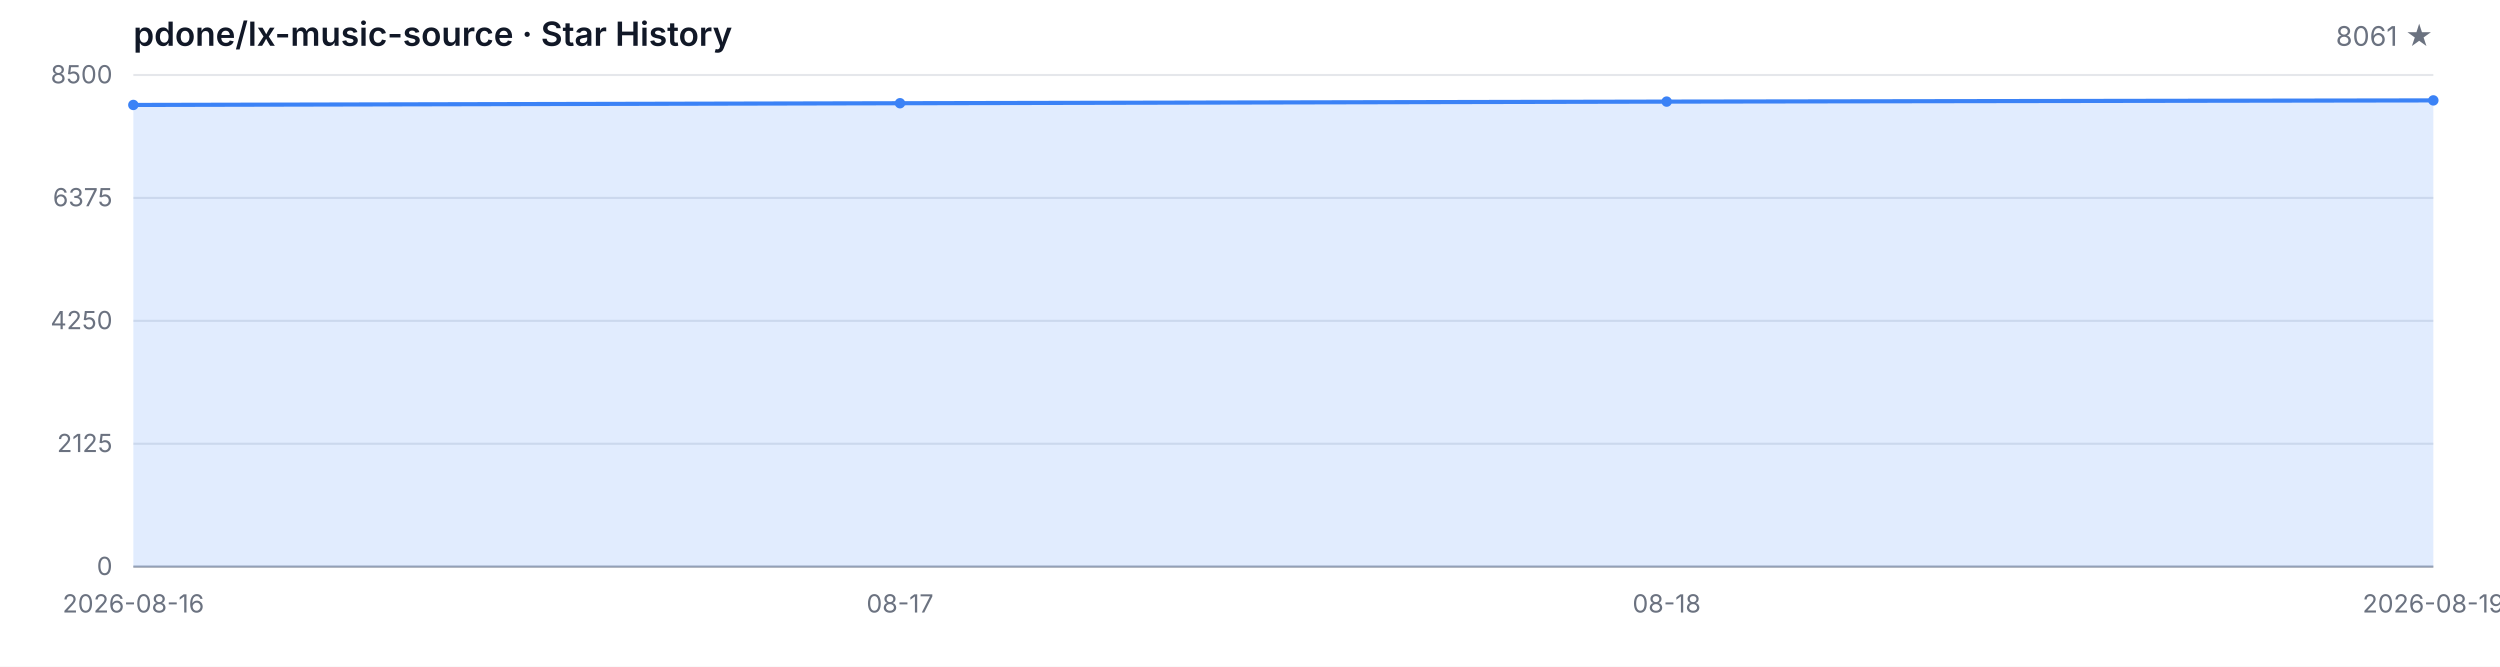
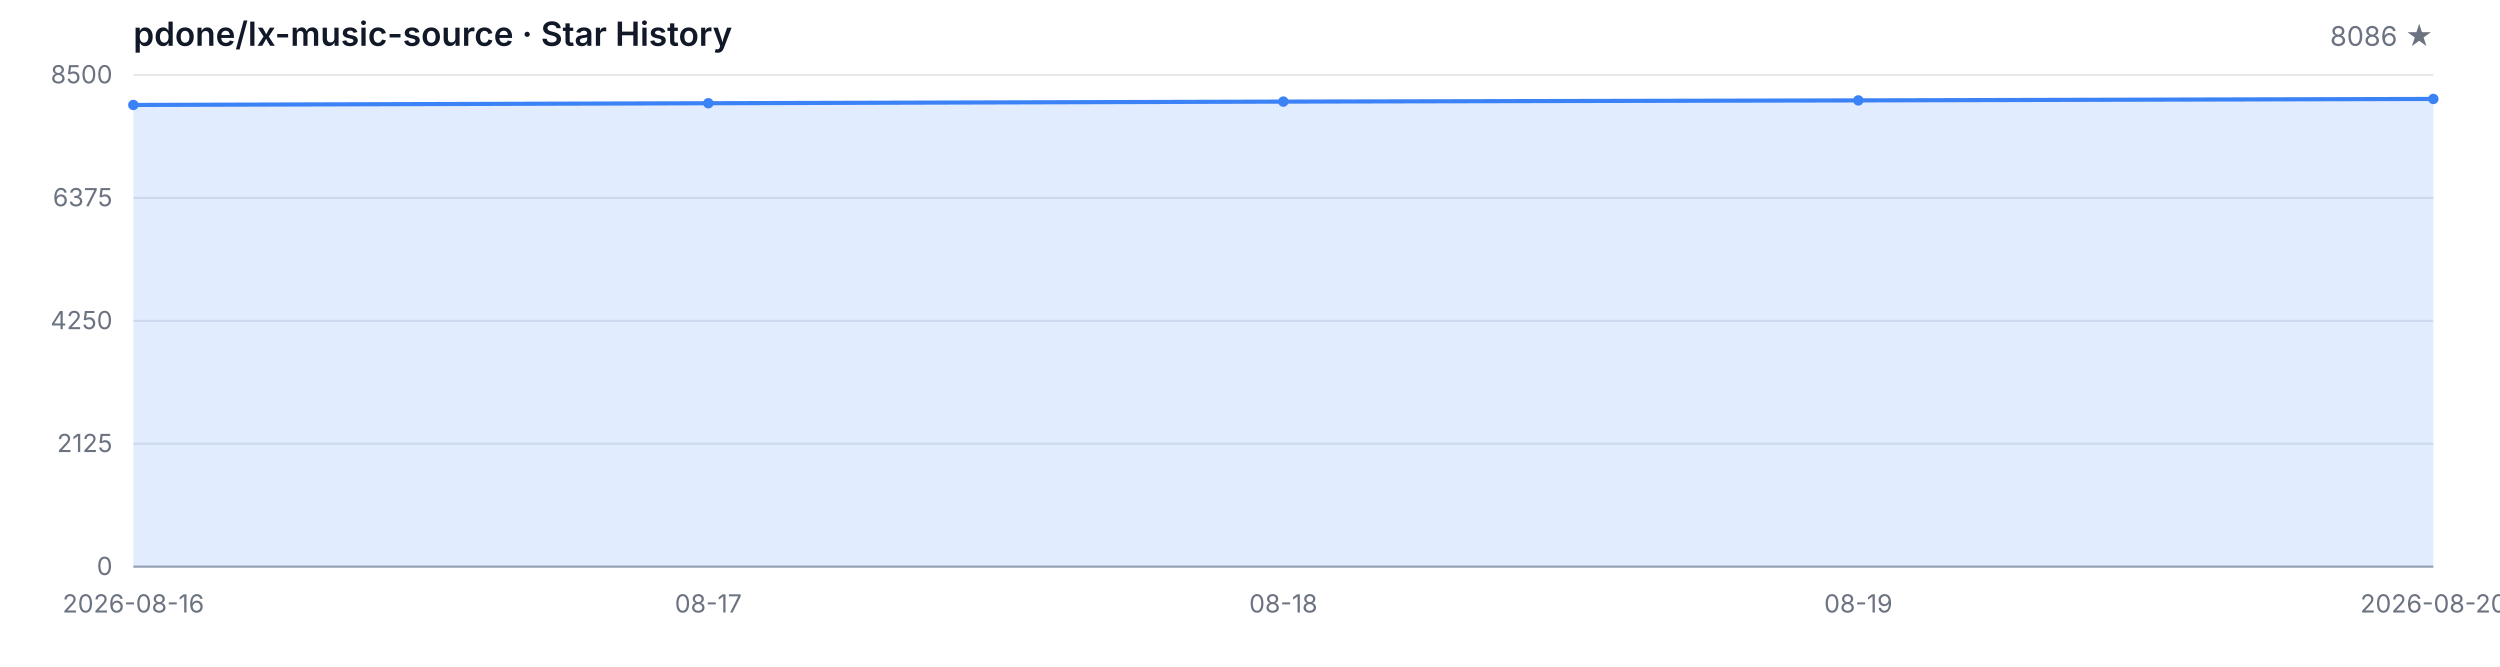
<svg xmlns="http://www.w3.org/2000/svg" width="1200" height="320" viewBox="0 0 1200 320" role="img" aria-label="Star History">
  <style>
  .bg { fill: #ffffff; }
  .grid { stroke: #e5e7eb; stroke-width: 1; }
  .axis { stroke: #9ca3af; stroke-width: 1; }
  .area { fill: rgba(59, 130, 246, 0.15); }
  .line { fill: none; stroke: #3b82f6; stroke-width: 2; stroke-linejoin: round; stroke-linecap: round; }
  .dot { fill: #3b82f6; }
  .tlabel { fill: #6b7280; font-family: -apple-system, BlinkMacSystemFont, 'Segoe UI', sans-serif; font-size: 12px; }
  .title { fill: #111827; font-family: -apple-system, BlinkMacSystemFont, 'Segoe UI', sans-serif; font-size: 16px; font-weight: 600; }
  .subtitle { fill: #6b7280; font-family: -apple-system, BlinkMacSystemFont, 'Segoe UI', sans-serif; font-size: 13px; }
  @media (prefers-color-scheme: dark) {
    .bg { fill: #0d1117; }
    .grid { stroke: #21262d; }
    .axis { stroke: #484f58; }
    .area { fill: rgba(58, 132, 255, 0.18); }
    .line { stroke: #58a6ff; }
    .dot { fill: #58a6ff; }
    .tlabel { fill: #8b949e; }
    .title { fill: #c9d1d9; }
    .subtitle { fill: #8b949e; }
  }
</style>
  <rect class="bg" width="1200" height="320" />
  <text class="title" x="64" y="22">pdone/lx-music-source · Star History</text>
-   <text class="subtitle" x="1168" y="22" text-anchor="end">8061 ★</text>
+   <text class="subtitle" x="1168" y="22" text-anchor="end">8086 ★</text>
  <line class="grid" x1="64" y1="272.00" x2="1168" y2="272.00" />
  <line class="grid" x1="64" y1="213.00" x2="1168" y2="213.00" />
  <line class="grid" x1="64" y1="154.00" x2="1168" y2="154.00" />
  <line class="grid" x1="64" y1="95.00" x2="1168" y2="95.00" />
  <line class="grid" x1="64" y1="36.00" x2="1168" y2="36.00" />
  <text class="tlabel" x="54" y="276.00" text-anchor="end">0</text>
  <text class="tlabel" x="54" y="217.00" text-anchor="end">2125</text>
  <text class="tlabel" x="54" y="158.00" text-anchor="end">4250</text>
  <text class="tlabel" x="54" y="99.00" text-anchor="end">6375</text>
  <text class="tlabel" x="54" y="40.00" text-anchor="end">8500</text>
  <line class="axis" x1="64" y1="272" x2="1168" y2="272" />
-   <path class="area" d="M 64.00 272.00 L 64.00 50.38 L 432.00 49.55 L 800.00 48.77 L 1168.00 48.19 L 1168.00 272.00 Z" />
-   <path class="line" d="M 64.00 50.38 L 432.00 49.55 L 800.00 48.77 L 1168.00 48.19" />
+   <path class="area" d="M 64.00 272.00 L 64.00 50.38 L 340.00 49.55 L 616.00 48.77 L 892.00 48.19 L 1168.00 47.49 L 1168.00 272.00 Z" />
+   <path class="line" d="M 64.00 50.38 L 340.00 49.55 L 616.00 48.77 L 892.00 48.19 L 1168.00 47.49" />
  <circle class="dot" cx="64.00" cy="50.38" r="2.5" />
-   <circle class="dot" cx="432.00" cy="49.55" r="2.5" />
-   <circle class="dot" cx="800.00" cy="48.77" r="2.5" />
-   <circle class="dot" cx="1168.00" cy="48.19" r="2.5" />
+   <circle class="dot" cx="340.00" cy="49.55" r="2.5" />
+   <circle class="dot" cx="616.00" cy="48.77" r="2.5" />
+   <circle class="dot" cx="892.00" cy="48.19" r="2.5" />
+   <circle class="dot" cx="1168.00" cy="47.49" r="2.5" />
  <text class="tlabel" x="64.00" y="294" text-anchor="middle">2026-08-16</text>
-   <text class="tlabel" x="432.00" y="294" text-anchor="middle">08-17</text>
-   <text class="tlabel" x="800.00" y="294" text-anchor="middle">08-18</text>
-   <text class="tlabel" x="1168.00" y="294" text-anchor="middle">2026-08-19</text>
+   <text class="tlabel" x="340.00" y="294" text-anchor="middle">08-17</text>
+   <text class="tlabel" x="616.00" y="294" text-anchor="middle">08-18</text>
+   <text class="tlabel" x="892.00" y="294" text-anchor="middle">08-19</text>
+   <text class="tlabel" x="1168.00" y="294" text-anchor="middle">2026-08-20</text>
</svg>
